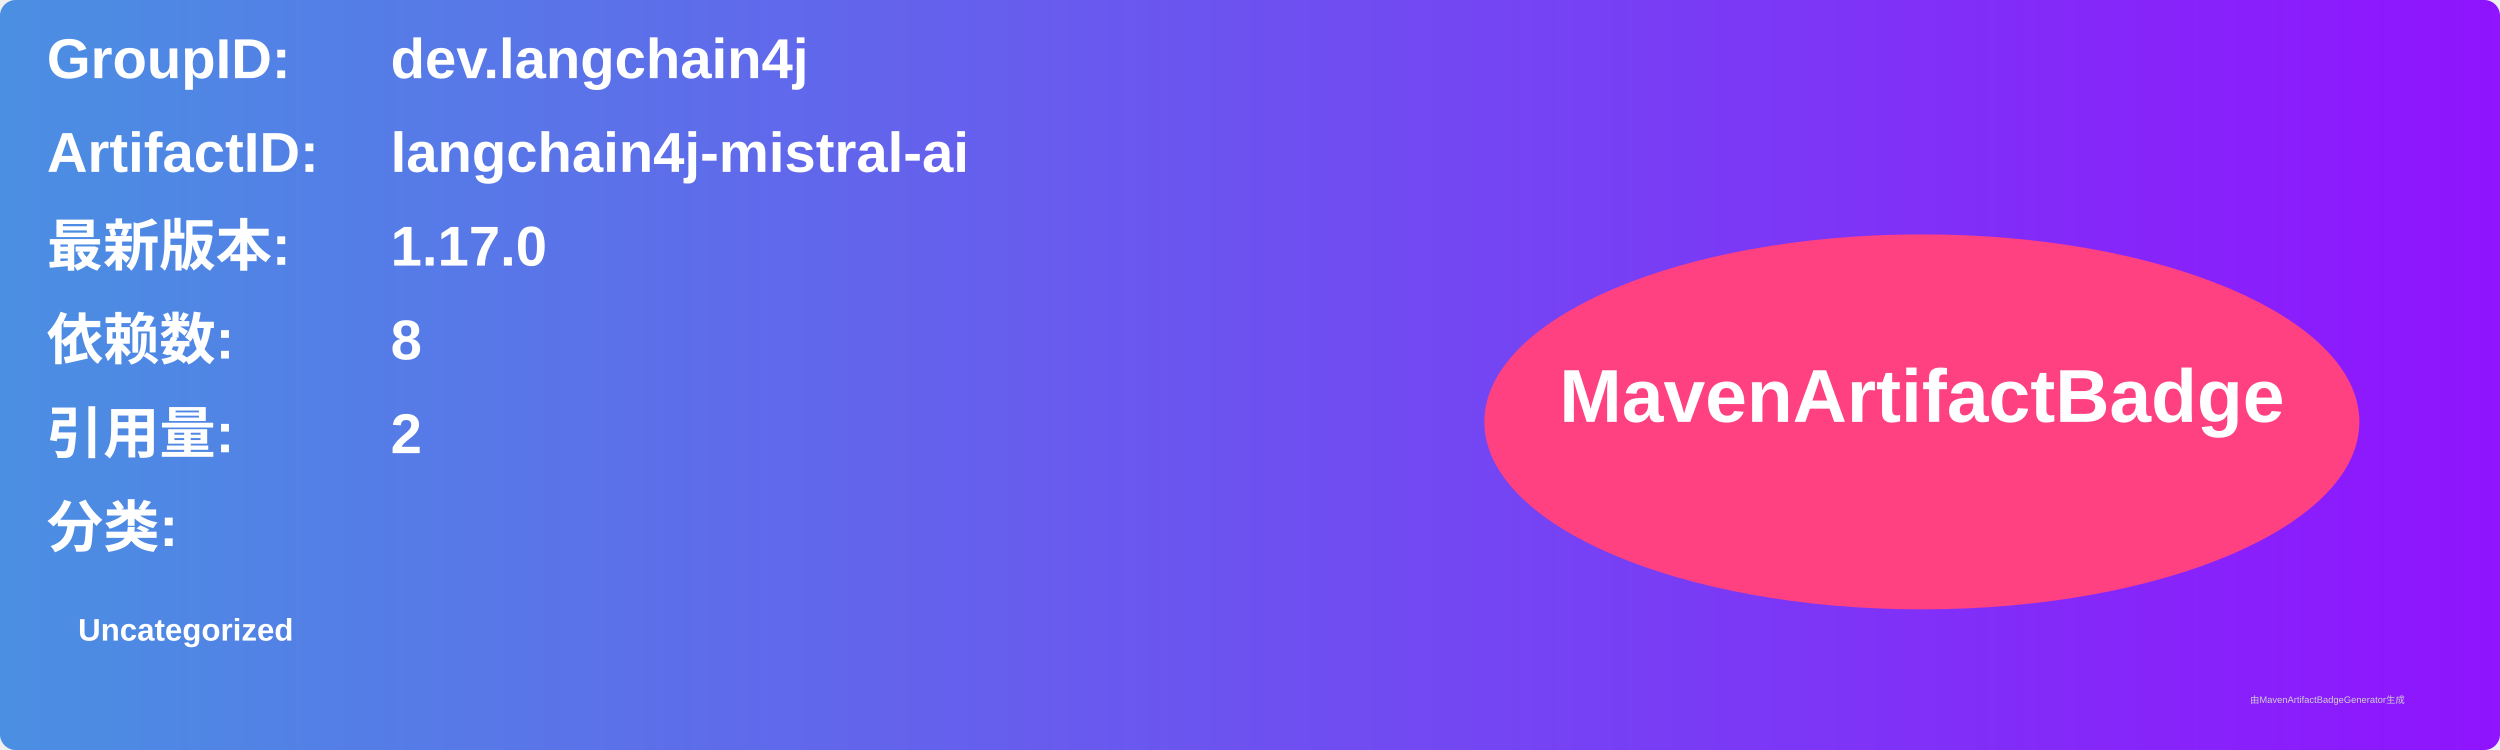
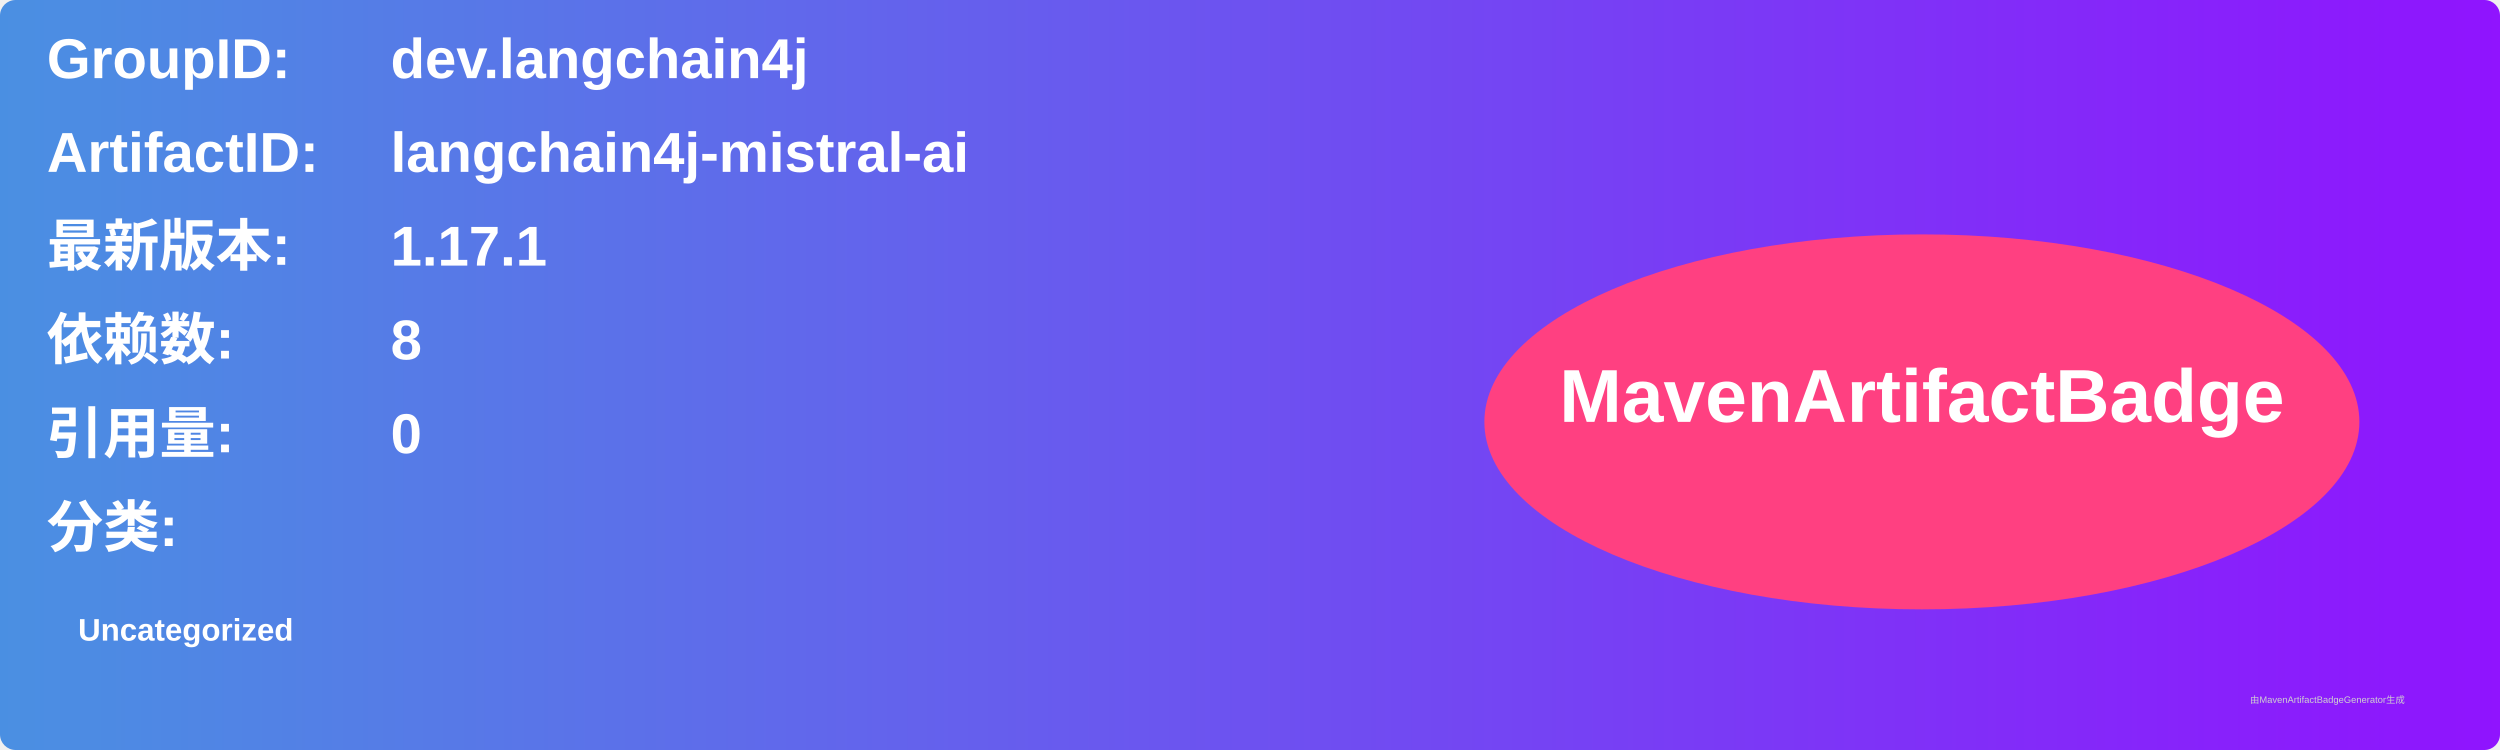
<svg xmlns="http://www.w3.org/2000/svg" width="800" height="240" viewBox="0 0 800 240">
  <linearGradient id="grad" x1="0%" y1="0%" x2="100%" y2="0%">
    <stop offset="0%" stop-color="#4a90e2" />
    <stop offset="100%" stop-color="#9013fe" />
  </linearGradient>
  <rect width="100%" height="100%" rx="5" ry="5" fill="url(#grad)" />
  <g transform="translate(15, 15)">
    <text x="0" y="10" font-family="Arial" font-size="18" fill="white" font-weight="bold" width="260">GroupID:</text>
    <text x="110" y="10" font-family="Arial" font-size="18" fill="white" font-weight="bold" width="460">dev.langchain4j</text>
    <text x="0" y="40" font-family="Arial" font-size="18" fill="white" font-weight="bold" width="260">ArtifactID:</text>
    <text x="110" y="40" font-family="Arial" font-size="18" fill="white" font-weight="bold" width="460">langchain4j-mistral-ai</text>
    <text x="0" y="70" font-family="Arial" font-size="18" fill="white" font-weight="bold">最新版本:</text>
    <text x="110" y="70" font-family="Arial" font-size="18" fill="white" font-weight="bold">
-       <tspan font-weight="bold">1.17.0</tspan>
+       <tspan font-weight="bold">1.17.1</tspan>
    </text>
    <text x="0" y="100" font-family="Arial" font-size="18" fill="white" font-weight="bold">依赖数: </text>
    <text x="110" y="100" font-family="Arial" font-size="18" fill="white">
      <tspan font-weight="bold">8</tspan>
    </text>
    <text x="0" y="130" font-family="Arial" font-size="18" fill="white" font-weight="bold">引用量: </text>
    <text x="110" y="130" font-family="Arial" font-size="18" fill="white">
-       <tspan font-weight="bold">2</tspan>
+       <tspan font-weight="bold">0</tspan>
    </text>
    <text x="0" y="160" font-family="Arial" font-size="18" fill="white" font-weight="bold">分类:</text>
    <text x="10" y="190" font-family="Arial" font-size="10" fill="white">
      <tspan font-weight="bold">Uncategorized</tspan>
    </text>
    <ellipse cx="600" cy="120" rx="140" ry="60" fill="#ff4081" />
    <text x="600" y="120" text-anchor="middle" font-family="Arial" font-size="24" fill="white" font-weight="bold">MavenArtifactBadge</text>
  </g>
  <text x="720" y="225" font-family="Arial" font-size="3" fill="#d0d0d0">由MavenArtifactBadgeGenerator生成</text>
</svg>
